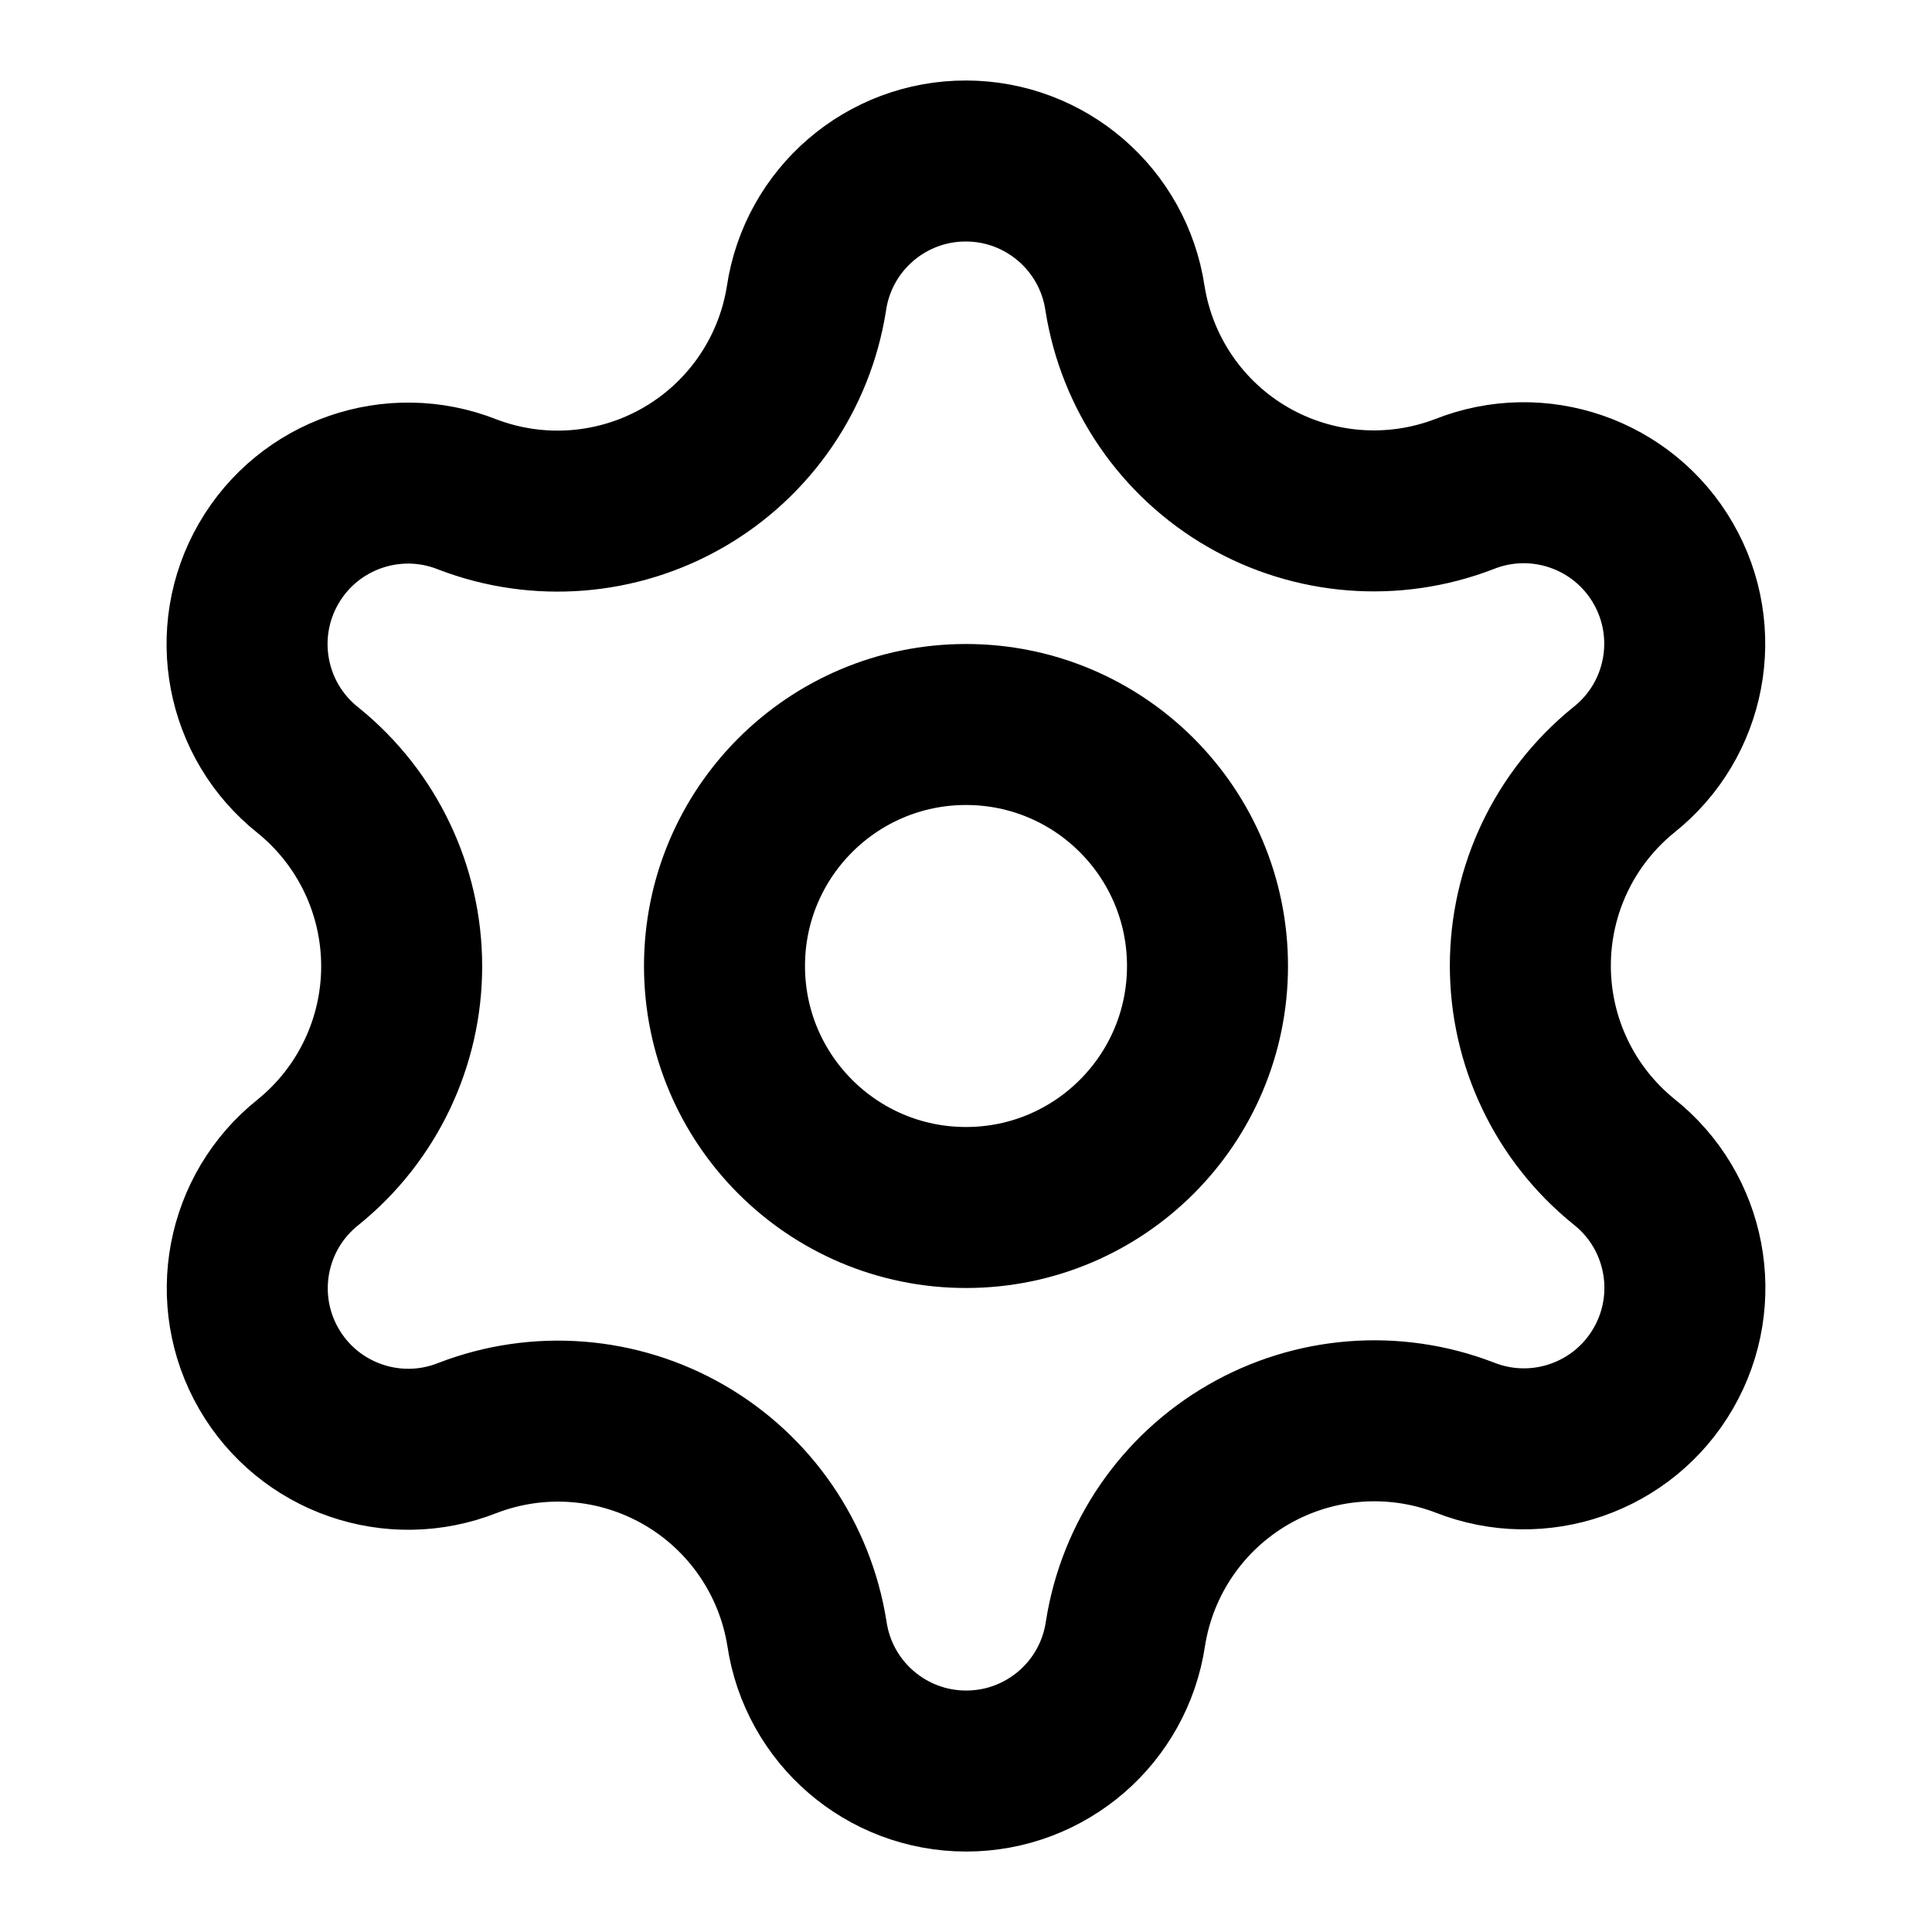
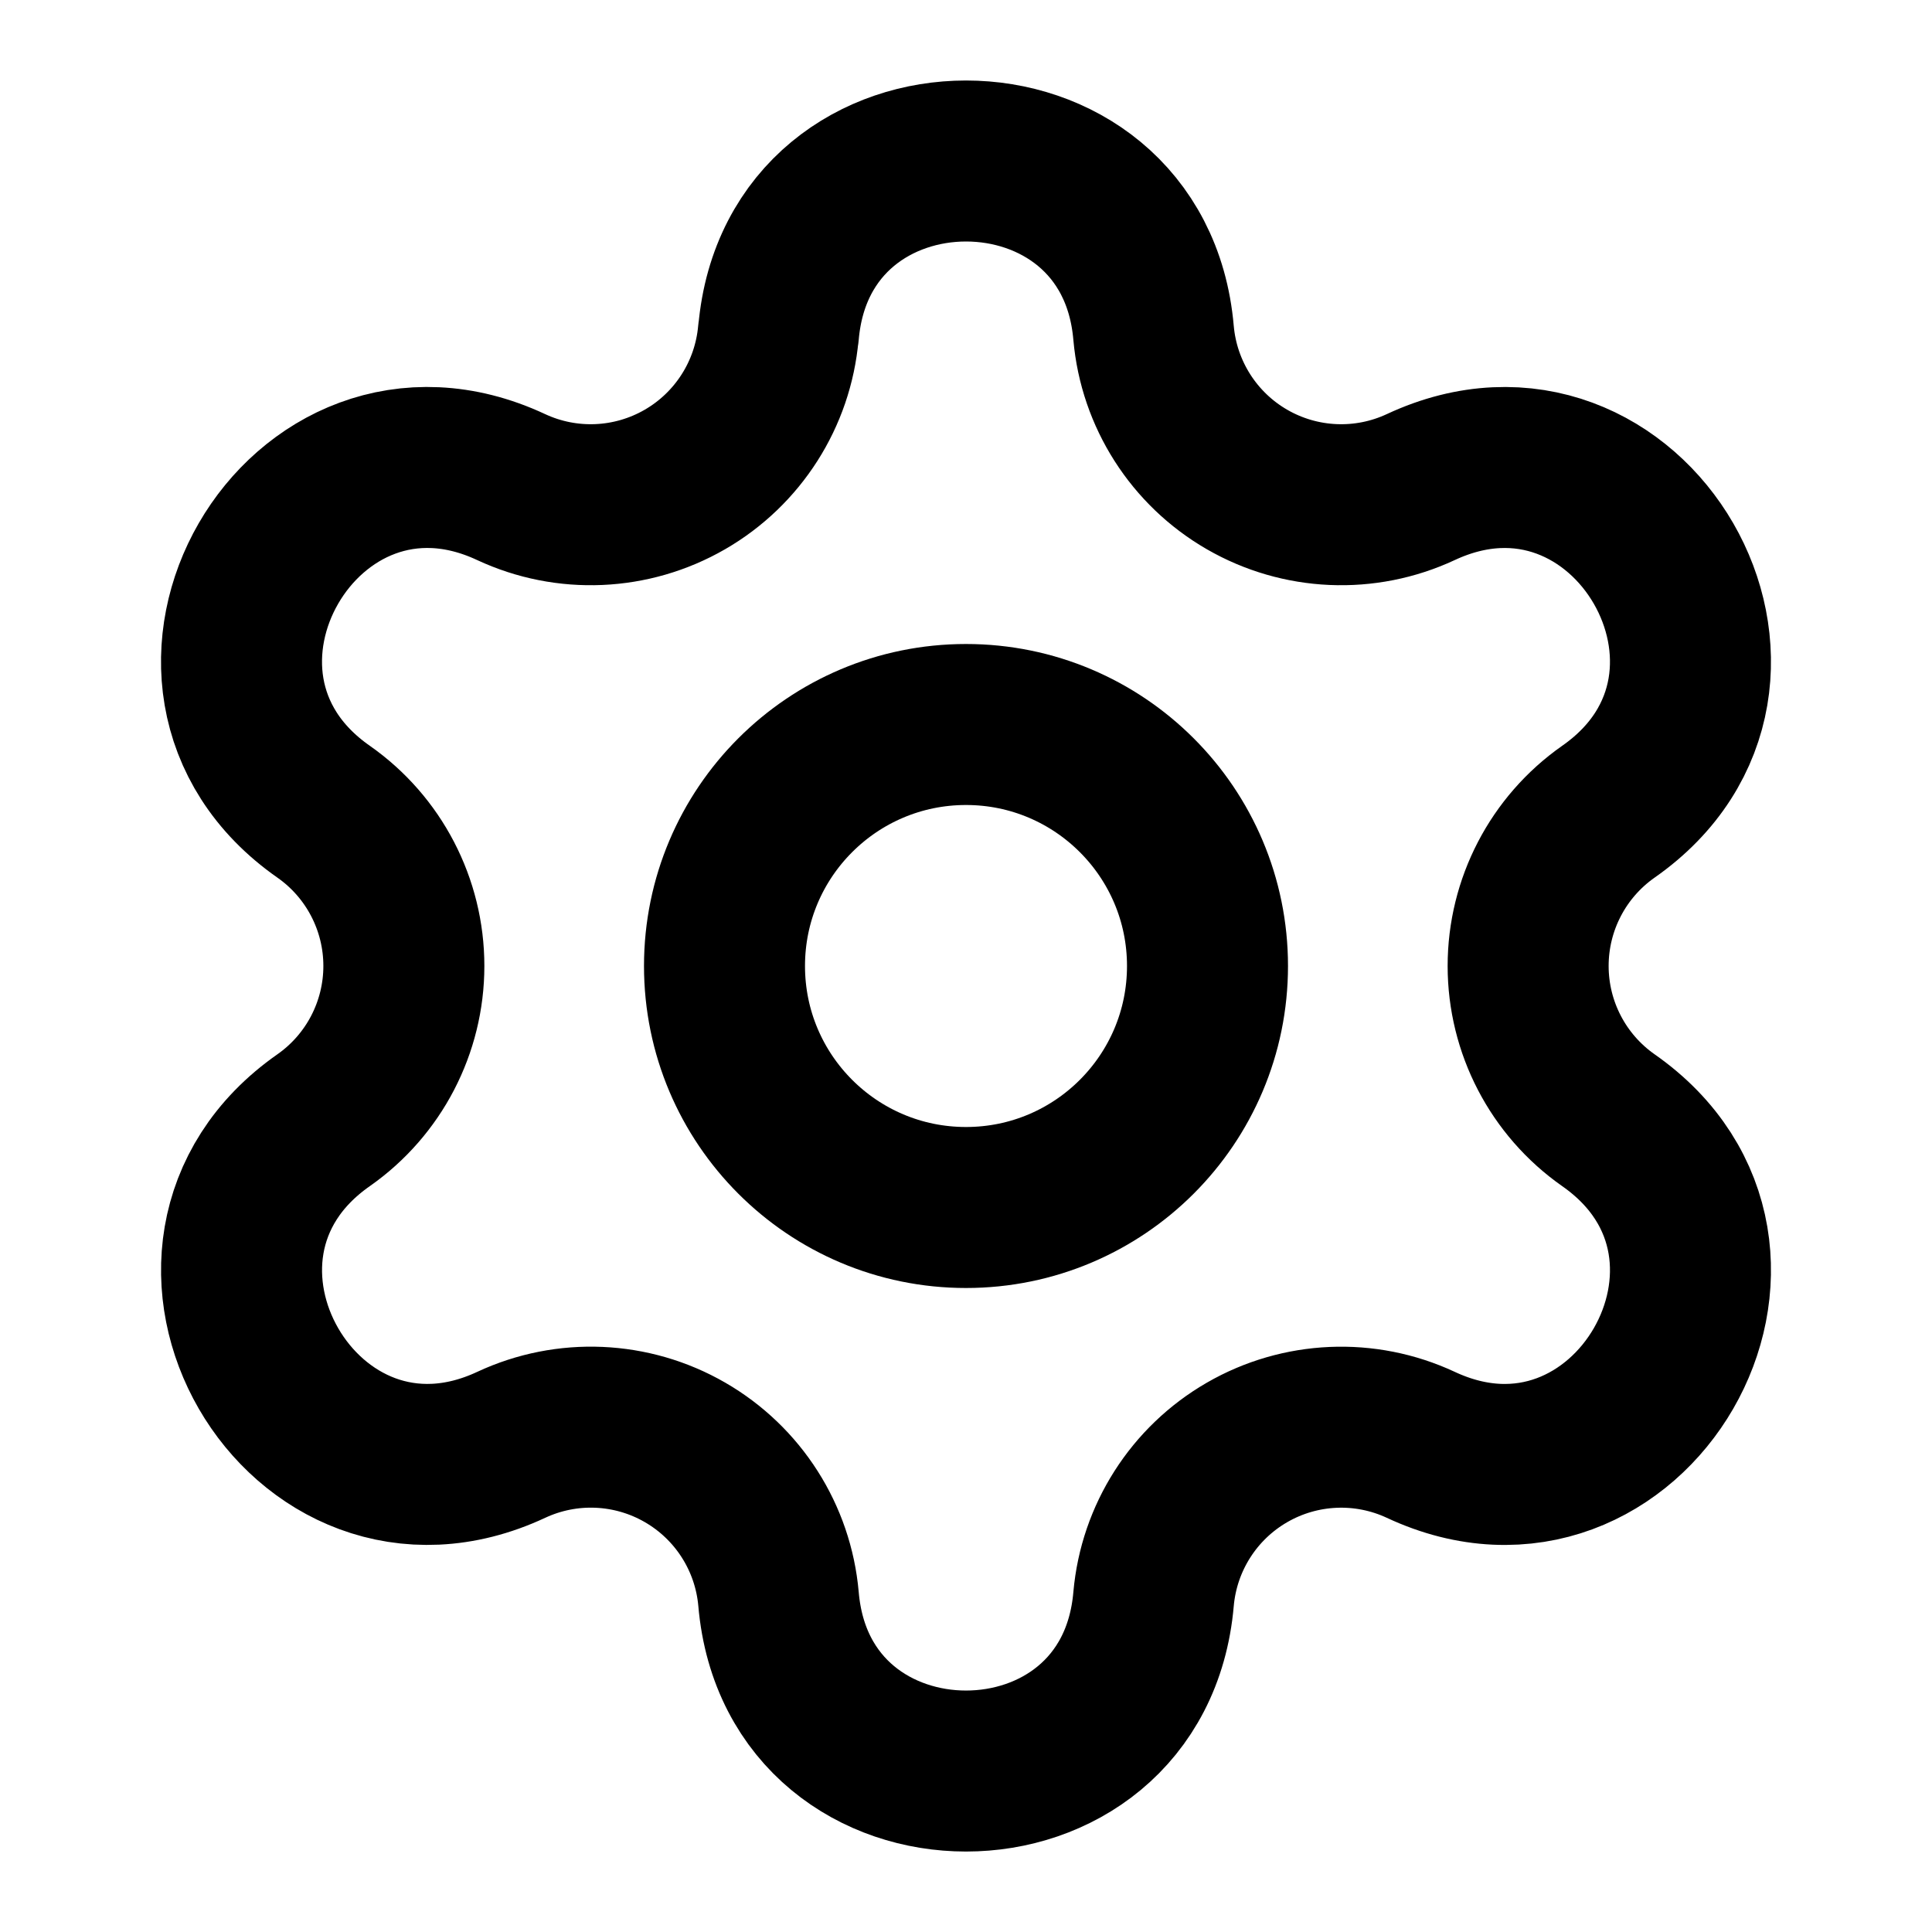
<svg xmlns="http://www.w3.org/2000/svg" width="24" height="24" viewBox="0 0 24 24" fill="none" stroke="currentColor" stroke-width="2" stroke-linecap="round" stroke-linejoin="round">
-   <path d="M12 2a2 2 0 0 1 1.975 1.705 3.13 3.13 0 0 0 4.215 2.433 2 2 0 0 1 1.982 3.425 3.13 3.13 0 0 0 0 4.867 2 2 0 0 1-1.979 3.427 3.13 3.13 0 0 0-4.212 2.435 2 2 0 0 1-3.957.002 3.13 3.13 0 0 0-4.214-2.432 2 2 0 0 1-1.982-3.425 3.13 3.13 0 0 0-.002-4.869 2 2 0 0 1 1.98-3.426 3.13 3.13 0 0 0 4.212-2.435A2 2 0 0 1 12.001 2" />
+   <path d="M9.671 4.136c.245-2.848 4.414-2.848 4.659 0a2.34 2.34 0 0 0 3.319 1.915c2.592-1.21 4.674 2.396 2.33 4.033a2.34 2.34 0 0 0 0 3.831c2.345 1.638.26 5.244-2.33 4.033a2.34 2.34 0 0 0-3.319 1.915c-.246 2.85-4.414 2.85-4.659 0a2.34 2.34 0 0 0-3.32-1.915c-2.591 1.21-4.674-2.395-2.33-4.033a2.34 2.34 0 0 0 0-3.831C1.676 8.447 3.76 4.84 6.35 6.051a2.34 2.34 0 0 0 3.319-1.915" />
  <circle cx="12" cy="12" r="3" />
</svg>
